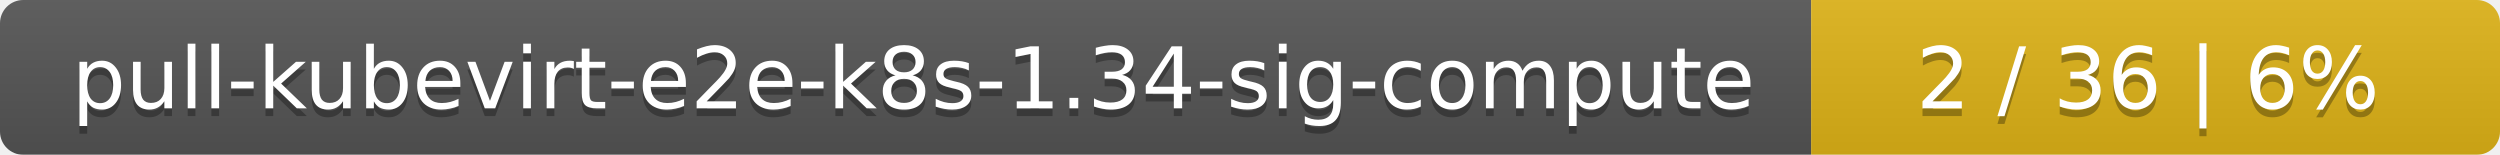
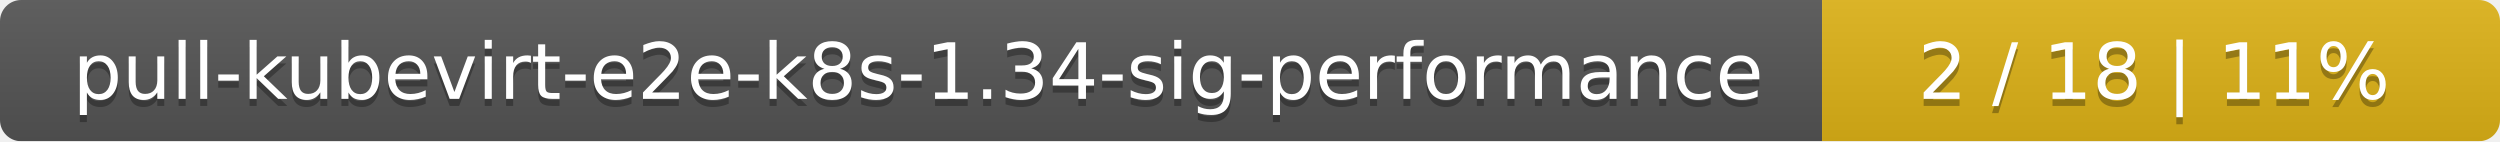
- <svg xmlns="http://www.w3.org/2000/svg" width="323" height="20">
+ <svg xmlns="http://www.w3.org/2000/svg" width="354" height="20">
  <linearGradient id="smooth" x2="0" y2="100%">
    <stop offset="0" stop-color="#bbb" stop-opacity=".1" />
    <stop offset="1" stop-opacity=".1" />
  </linearGradient>
  <mask id="round">
-     <rect width="323" height="20" rx="3" fill="#fff" />
+     <rect width="354" height="20" rx="3" fill="#fff" />
  </mask>
  <g mask="url(#round)">
-     <rect width="234" height="20" fill="#555" />
-     <rect x="234" width="89" height="20" fill="#dfb317" />
-     <rect width="323" height="20" fill="url(#smooth)" />
+     <rect width="258" height="20" fill="#555" />
+     <rect x="258" width="96" height="20" fill="#dfb317" />
+     <rect width="354" height="20" fill="url(#smooth)" />
  </g>
  <g fill="#fff" text-anchor="middle" font-family="DejaVu Sans,Verdana,Geneva,sans-serif" font-size="11">
-     <text x="118" y="15" fill="#010101" fill-opacity=".3">pull-kubevirt-e2e-k8s-1.34-sig-compute</text>
-     <text x="118" y="14">pull-kubevirt-e2e-k8s-1.34-sig-compute</text>
-     <text x="277.5" y="15" fill="#010101" fill-opacity=".3">2 / 36    |    6%</text>
-     <text x="277.5" y="14">2 / 36    |    6%</text>
+     <text x="130" y="15" fill="#010101" fill-opacity=".3">pull-kubevirt-e2e-k8s-1.34-sig-performance</text>
+     <text x="130" y="14">pull-kubevirt-e2e-k8s-1.34-sig-performance</text>
+     <text x="305" y="15" fill="#010101" fill-opacity=".3">2 / 18    |    11%</text>
+     <text x="305" y="14">2 / 18    |    11%</text>
  </g>
</svg>
